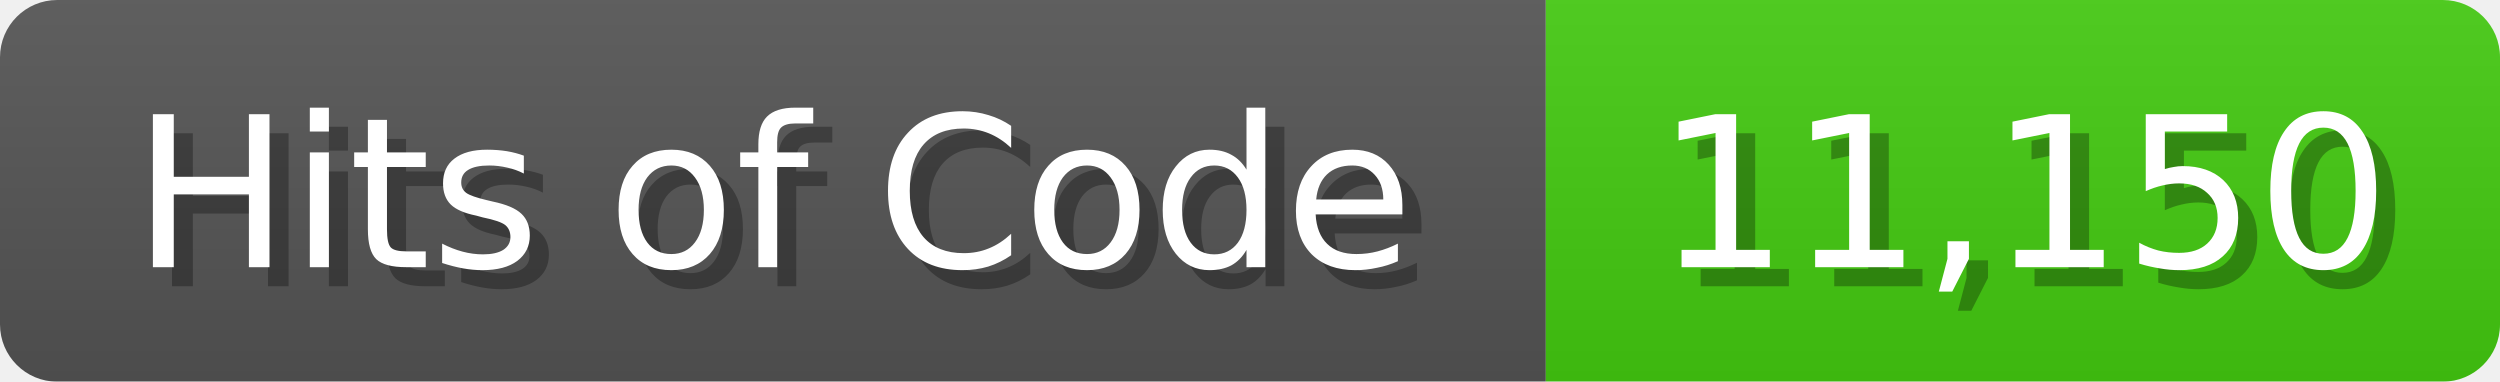
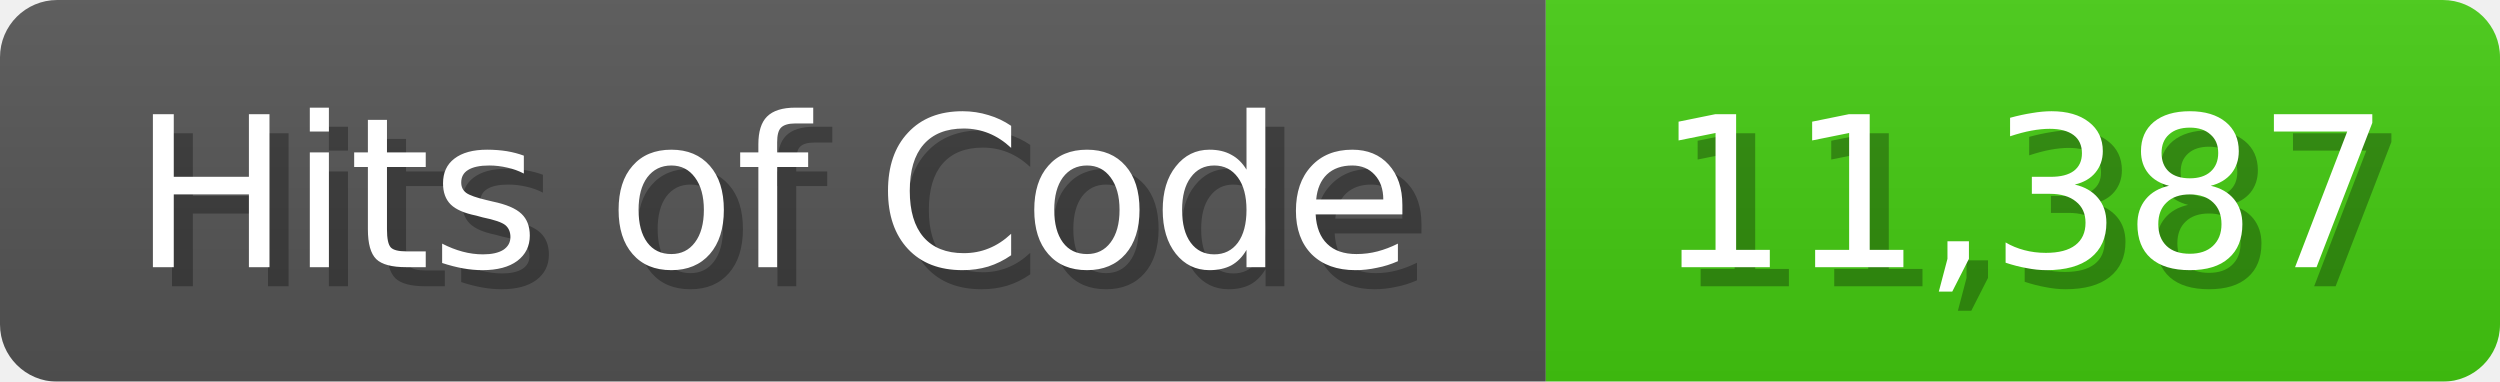
<svg xmlns="http://www.w3.org/2000/svg" width="131" height="20">
  <linearGradient id="b" x2="0" y2="100%">
    <stop offset="0" stop-color="#bbb" stop-opacity=".1" />
    <stop offset="1" stop-opacity=".1" />
  </linearGradient>
  <mask id="anybadge_1">
    <rect width="131" height="20" rx="3" fill="#fff" />
  </mask>
  <g mask="url(#anybadge_1)">
    <path fill="#555" d="M0 0h81v20H0z" />
    <path fill="#4C1" d="M81 0h50v20H81z" />
    <path fill="url(#b)" d="M0 0h131v20H0z" />
  </g>
  <g fill="#fff" text-anchor="middle" font-family="DejaVu Sans,Verdana,Geneva,sans-serif" font-size="11">
    <text x="41.5" y="15" fill="#010101" fill-opacity=".3">Hits of Code</text>
    <text x="40.5" y="14">Hits of Code</text>
  </g>
  <g fill="#fff" text-anchor="middle" font-family="DejaVu Sans,Verdana,Geneva,sans-serif" font-size="11">
-     <text x="107.0" y="15" fill="#010101" fill-opacity=".3">11,150</text>
-     <text x="106.0" y="14">11,150</text>
+     <text x="107.0" y="15" fill="#010101" fill-opacity=".3">11,387</text>
+     <text x="106.0" y="14">11,387</text>
  </g>
</svg>
